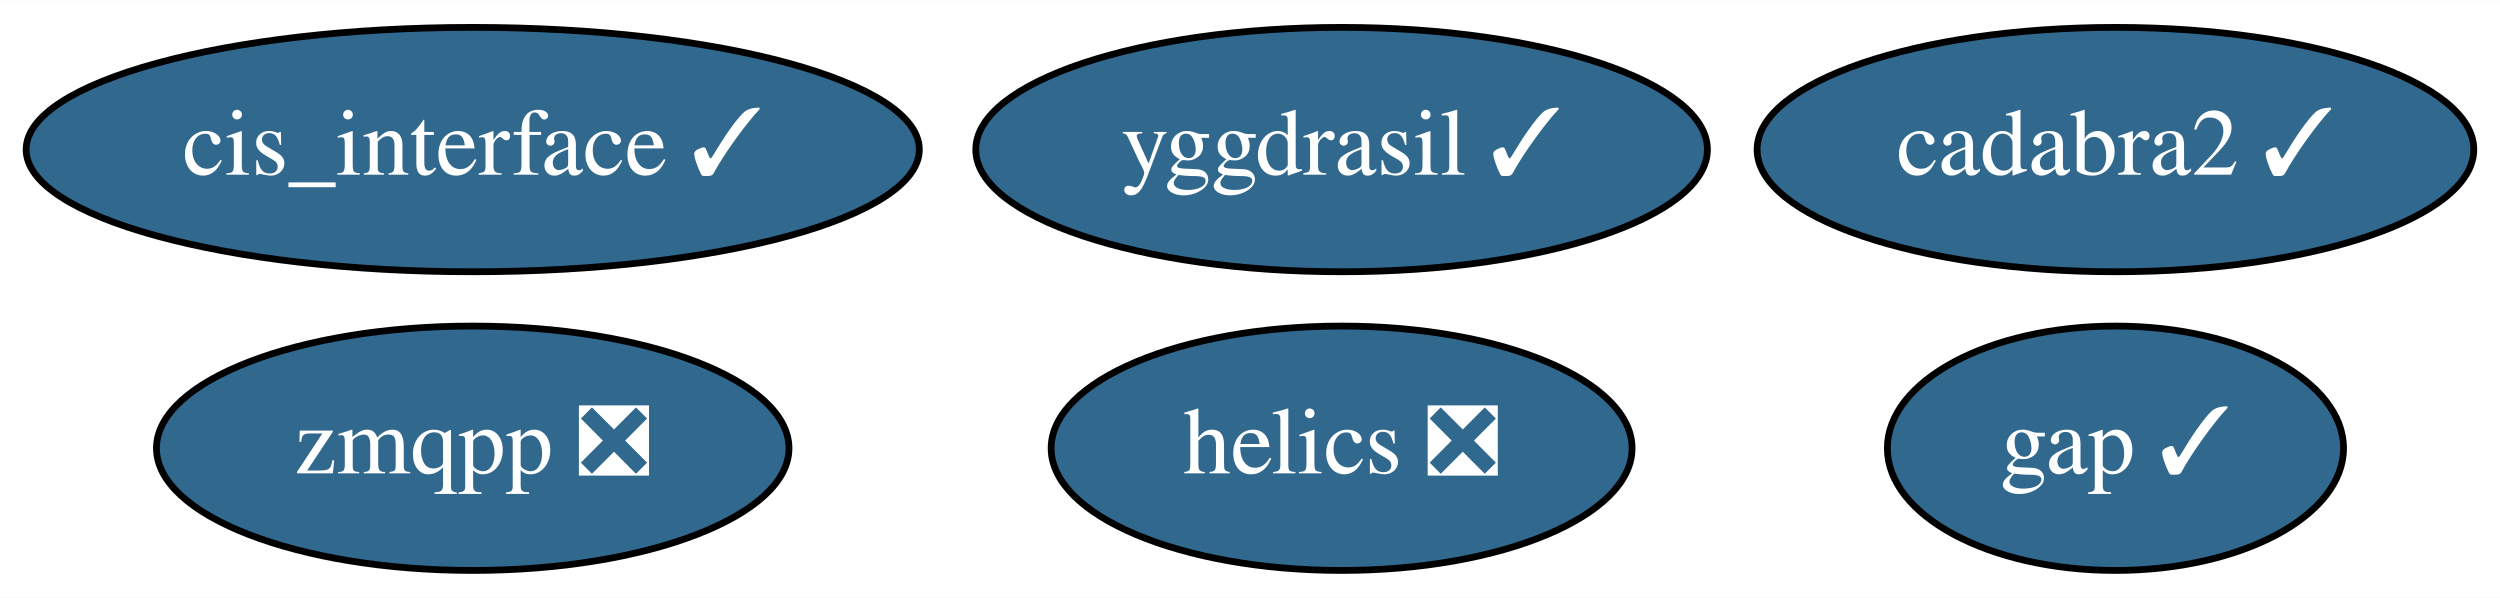
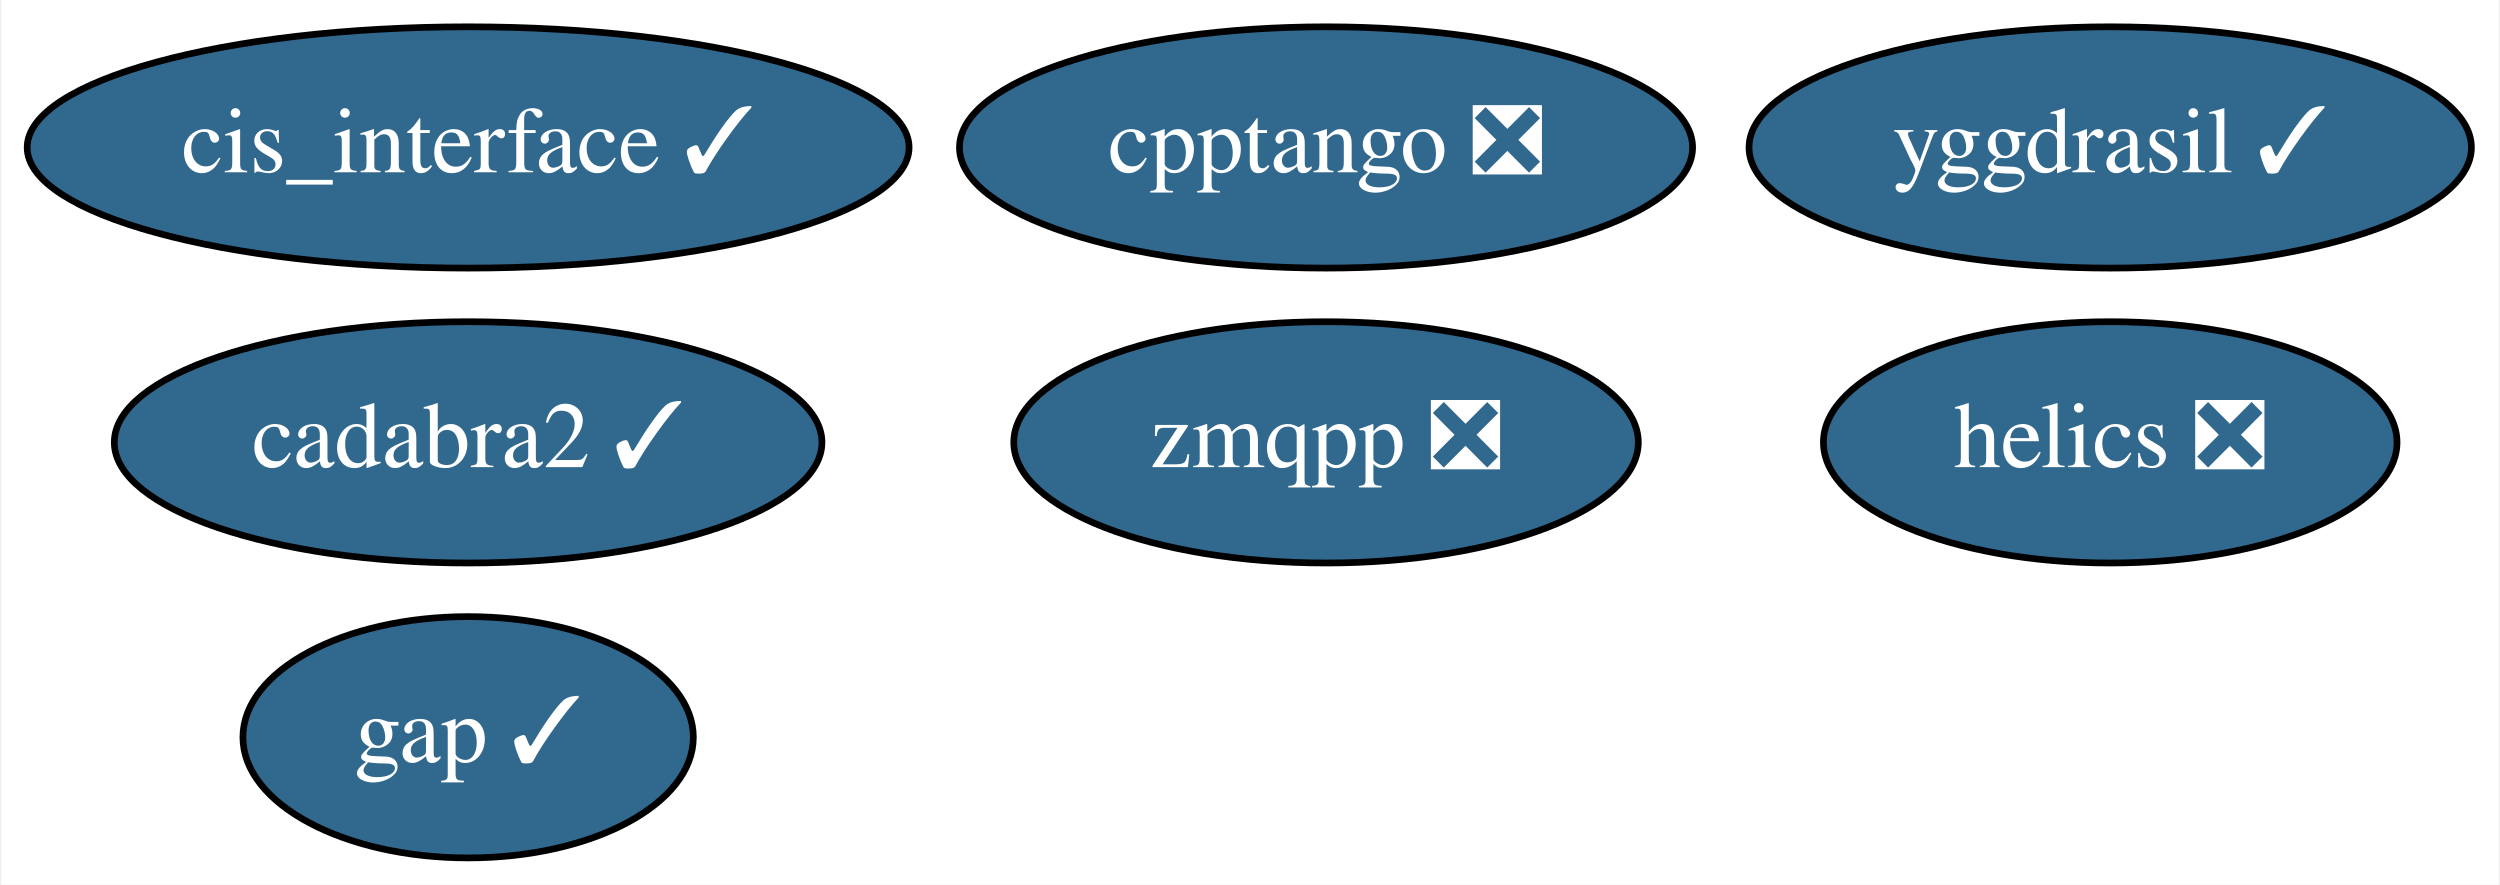
- <svg xmlns="http://www.w3.org/2000/svg" xmlns:xlink="http://www.w3.org/1999/xlink" width="368pt" height="88pt" viewBox="0.00 0.00 368.29 88.00">
-   <g id="graph0" class="graph" transform="scale(1 1) rotate(0) translate(4 84)">
-     <polygon fill="white" stroke="transparent" points="-4,4 -4,-84 364.29,-84 364.29,4 -4,4" />
+ <svg xmlns="http://www.w3.org/2000/svg" xmlns:xlink="http://www.w3.org/1999/xlink" width="373pt" height="132pt" viewBox="0.00 0.00 372.59 132.00">
+   <g id="graph0" class="graph" transform="scale(1 1) rotate(0) translate(4 128)">
+     <polygon fill="white" stroke="transparent" points="-4,4 -4,-128 368.59,-128 368.59,4 -4,4" />
    <g id="node1" class="node">
      <g id="a_node1">
        <a xlink:href="https://github.com/conda-forge/gap-feedstock/pull/45" xlink:title="gap ✓">
-           <ellipse fill="#31688e" stroke="black" cx="307.64" cy="-18" rx="33.6" ry="18" />
-           <text text-anchor="middle" x="307.64" y="-14.3" font-family="Times,serif" font-size="14.00" fill="white">gap ✓</text>
+           <ellipse fill="#31688e" stroke="black" cx="65.64" cy="-18" rx="33.6" ry="18" />
+           <text text-anchor="middle" x="65.64" y="-14.3" font-family="Times,serif" font-size="14.00" fill="white">gap ✓</text>
        </a>
      </g>
    </g>
    <g id="node2" class="node">
      <g id="a_node2">
        <a xlink:href="https://github.com/conda-forge/helics-feedstock/pull/25" xlink:title="helics ❎">
-           <ellipse fill="#31688e" stroke="black" cx="193.64" cy="-18" rx="42.79" ry="18" />
-           <text text-anchor="middle" x="193.64" y="-14.3" font-family="Times,serif" font-size="14.00" fill="white">helics ❎</text>
+           <ellipse fill="#31688e" stroke="black" cx="310.64" cy="-62" rx="42.79" ry="18" />
+           <text text-anchor="middle" x="310.64" y="-58.3" font-family="Times,serif" font-size="14.00" fill="white">helics ❎</text>
        </a>
      </g>
    </g>
    <g id="node3" class="node">
      <g id="a_node3">
        <a xlink:href="https://github.com/conda-forge/cis_interface-feedstock/pull/10" xlink:title="cis_interface ✓">
-           <ellipse fill="#31688e" stroke="black" cx="65.64" cy="-62" rx="65.79" ry="18" />
-           <text text-anchor="middle" x="65.64" y="-58.3" font-family="Times,serif" font-size="14.00" fill="white">cis_interface ✓</text>
+           <ellipse fill="#31688e" stroke="black" cx="65.64" cy="-106" rx="65.79" ry="18" />
+           <text text-anchor="middle" x="65.64" y="-102.3" font-family="Times,serif" font-size="14.00" fill="white">cis_interface ✓</text>
        </a>
      </g>
    </g>
    <g id="node4" class="node">
      <g id="a_node4">
        <a xlink:href="https://github.com/conda-forge/yggdrasil-feedstock/pull/17" xlink:title="yggdrasil ✓">
-           <ellipse fill="#31688e" stroke="black" cx="193.64" cy="-62" rx="53.89" ry="18" />
-           <text text-anchor="middle" x="193.64" y="-58.3" font-family="Times,serif" font-size="14.00" fill="white">yggdrasil ✓</text>
+           <ellipse fill="#31688e" stroke="black" cx="310.64" cy="-106" rx="53.89" ry="18" />
+           <text text-anchor="middle" x="310.64" y="-102.3" font-family="Times,serif" font-size="14.00" fill="white">yggdrasil ✓</text>
        </a>
      </g>
    </g>
    <g id="node5" class="node">
      <g id="a_node5">
        <a xlink:href="https://github.com/conda-forge/zmqpp-feedstock/pull/2" xlink:title="zmqpp ❎">
-           <ellipse fill="#31688e" stroke="black" cx="65.64" cy="-18" rx="46.59" ry="18" />
-           <text text-anchor="middle" x="65.64" y="-14.3" font-family="Times,serif" font-size="14.00" fill="white">zmqpp ❎</text>
+           <ellipse fill="#31688e" stroke="black" cx="193.64" cy="-62" rx="46.59" ry="18" />
+           <text text-anchor="middle" x="193.64" y="-58.3" font-family="Times,serif" font-size="14.00" fill="white">zmqpp ❎</text>
        </a>
      </g>
    </g>
    <g id="node6" class="node">
      <g id="a_node6">
        <a xlink:href="https://github.com/conda-forge/cadabra2-feedstock/pull/20" xlink:title="cadabra2 ✓">
-           <ellipse fill="#31688e" stroke="black" cx="307.64" cy="-62" rx="52.79" ry="18" />
-           <text text-anchor="middle" x="307.64" y="-58.3" font-family="Times,serif" font-size="14.00" fill="white">cadabra2 ✓</text>
+           <ellipse fill="#31688e" stroke="black" cx="65.64" cy="-62" rx="52.79" ry="18" />
+           <text text-anchor="middle" x="65.64" y="-58.3" font-family="Times,serif" font-size="14.00" fill="white">cadabra2 ✓</text>
+         </a>
+       </g>
+     </g>
+     <g id="node7" class="node">
+       <g id="a_node7">
+         <a xlink:href="https://github.com/conda-forge/cpptango-feedstock/pull/1" xlink:title="cpptango ❎">
+           <ellipse fill="#31688e" stroke="black" cx="193.64" cy="-106" rx="54.69" ry="18" />
+           <text text-anchor="middle" x="193.64" y="-102.3" font-family="Times,serif" font-size="14.00" fill="white">cpptango ❎</text>
        </a>
      </g>
    </g>
  </g>
</svg>
